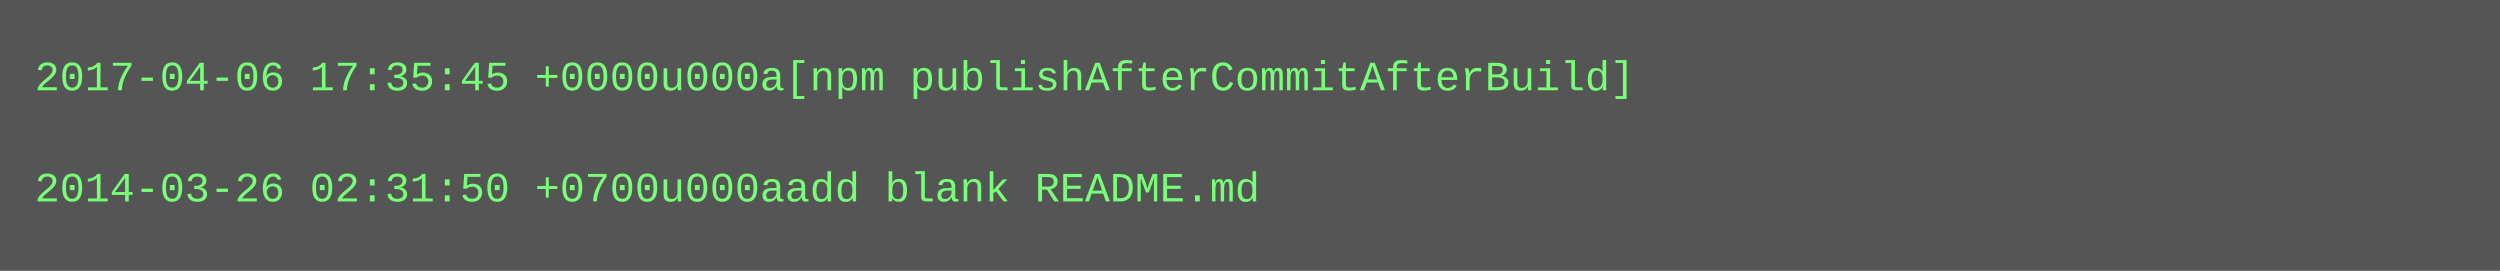
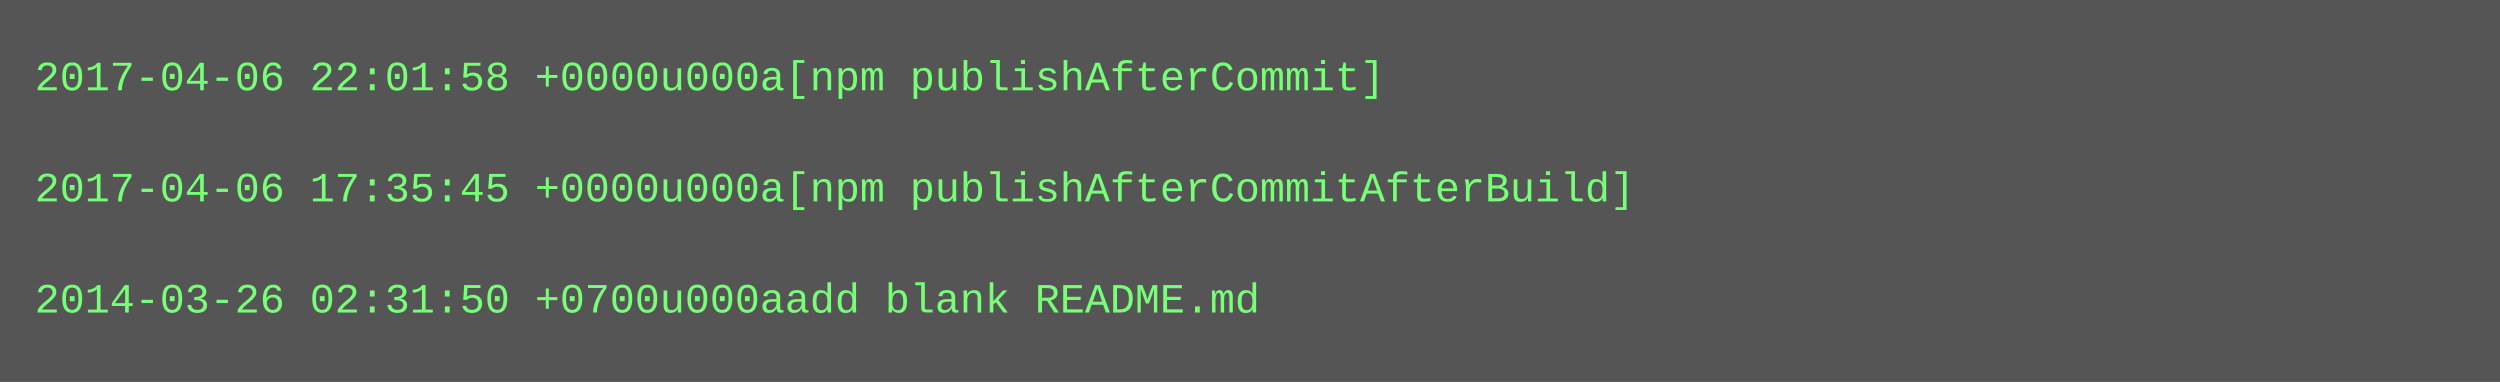
- <svg xmlns="http://www.w3.org/2000/svg" height="78" width="720">
-   <rect height="78" fill="#555" width="720" />
+ <svg xmlns="http://www.w3.org/2000/svg" height="110" width="720">
+   <rect height="110" fill="#555" width="720" />
  <text fill="#7f7" font-family="Courier New" font-size="12" xml:space="preserve">
-     <tspan x="10" y="26">2017-04-06 17:35:45 +0000u000a[npm publishAfterCommitAfterBuild]</tspan>
+     <tspan x="10" y="26">2017-04-06 22:01:58 +0000u000a[npm publishAfterCommit]</tspan>
    <tspan x="10" y="42" />
-     <tspan x="10" y="58">2014-03-26 02:31:50 +0700u000aadd blank README.md</tspan>
+     <tspan x="10" y="58">2017-04-06 17:35:45 +0000u000a[npm publishAfterCommitAfterBuild]</tspan>
+     <tspan x="10" y="74" />
+     <tspan x="10" y="90">2014-03-26 02:31:50 +0700u000aadd blank README.md</tspan>
  </text>
</svg>
